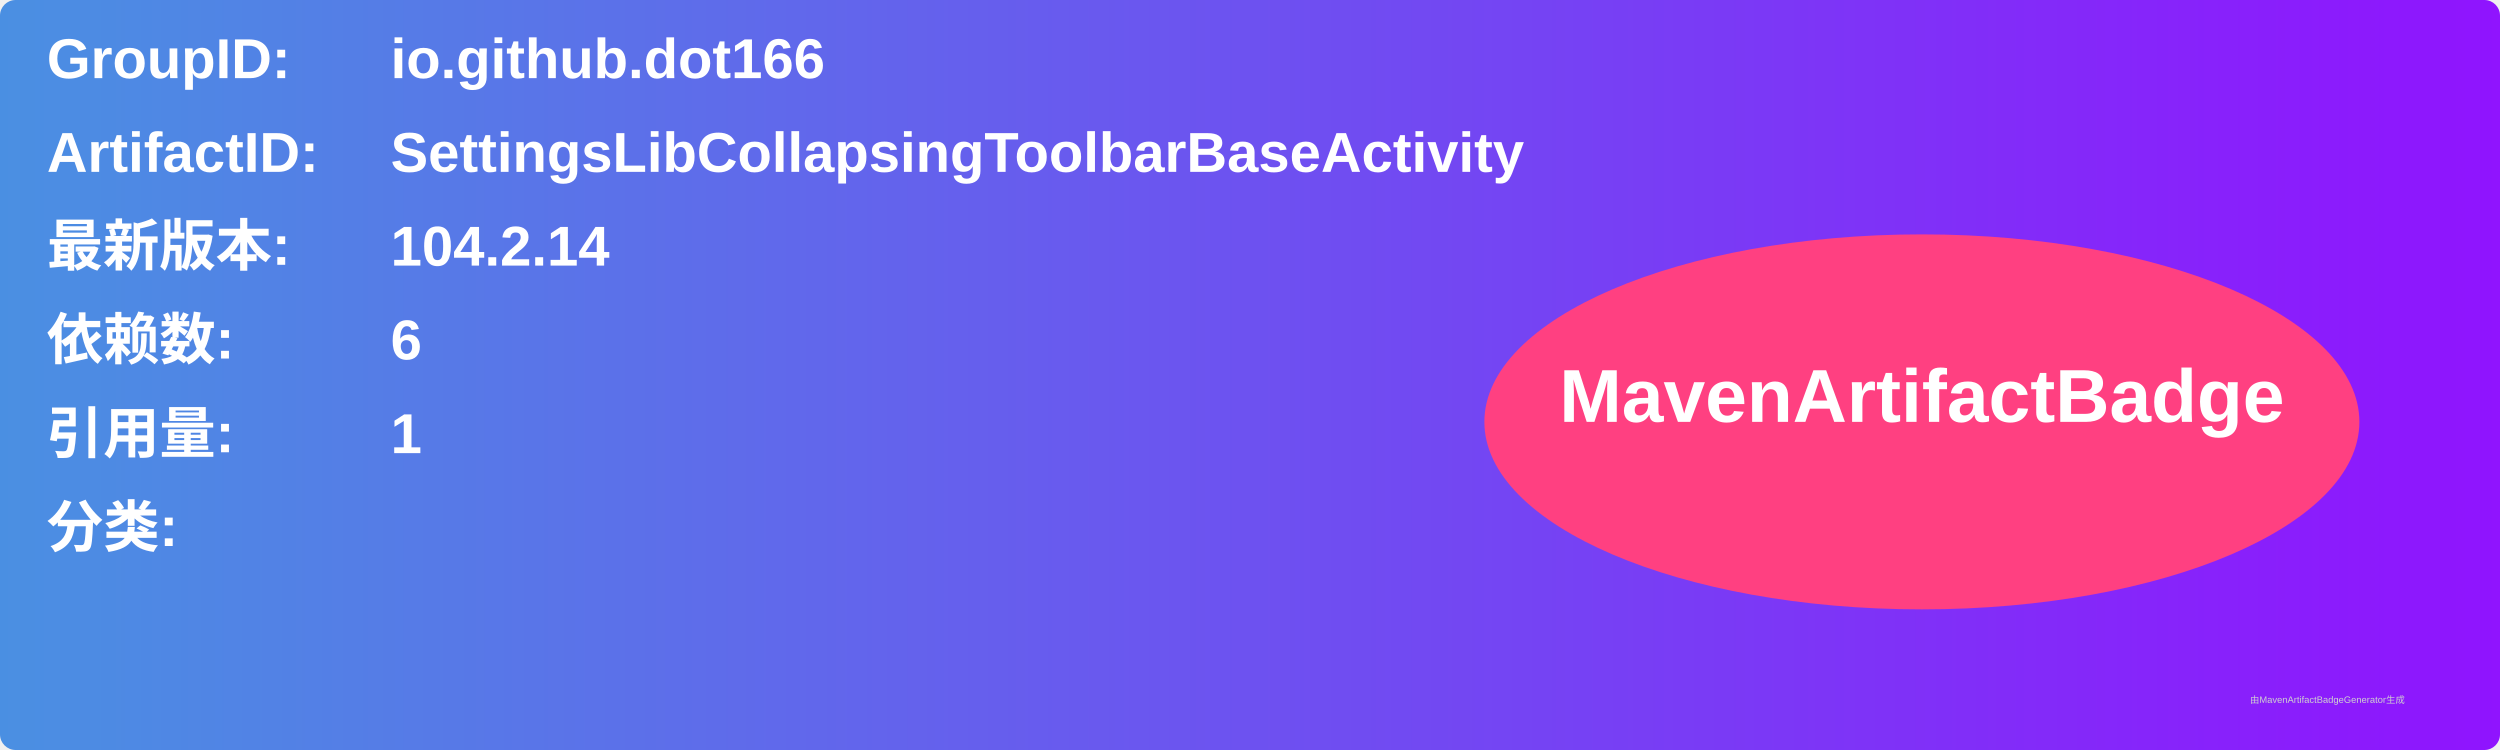
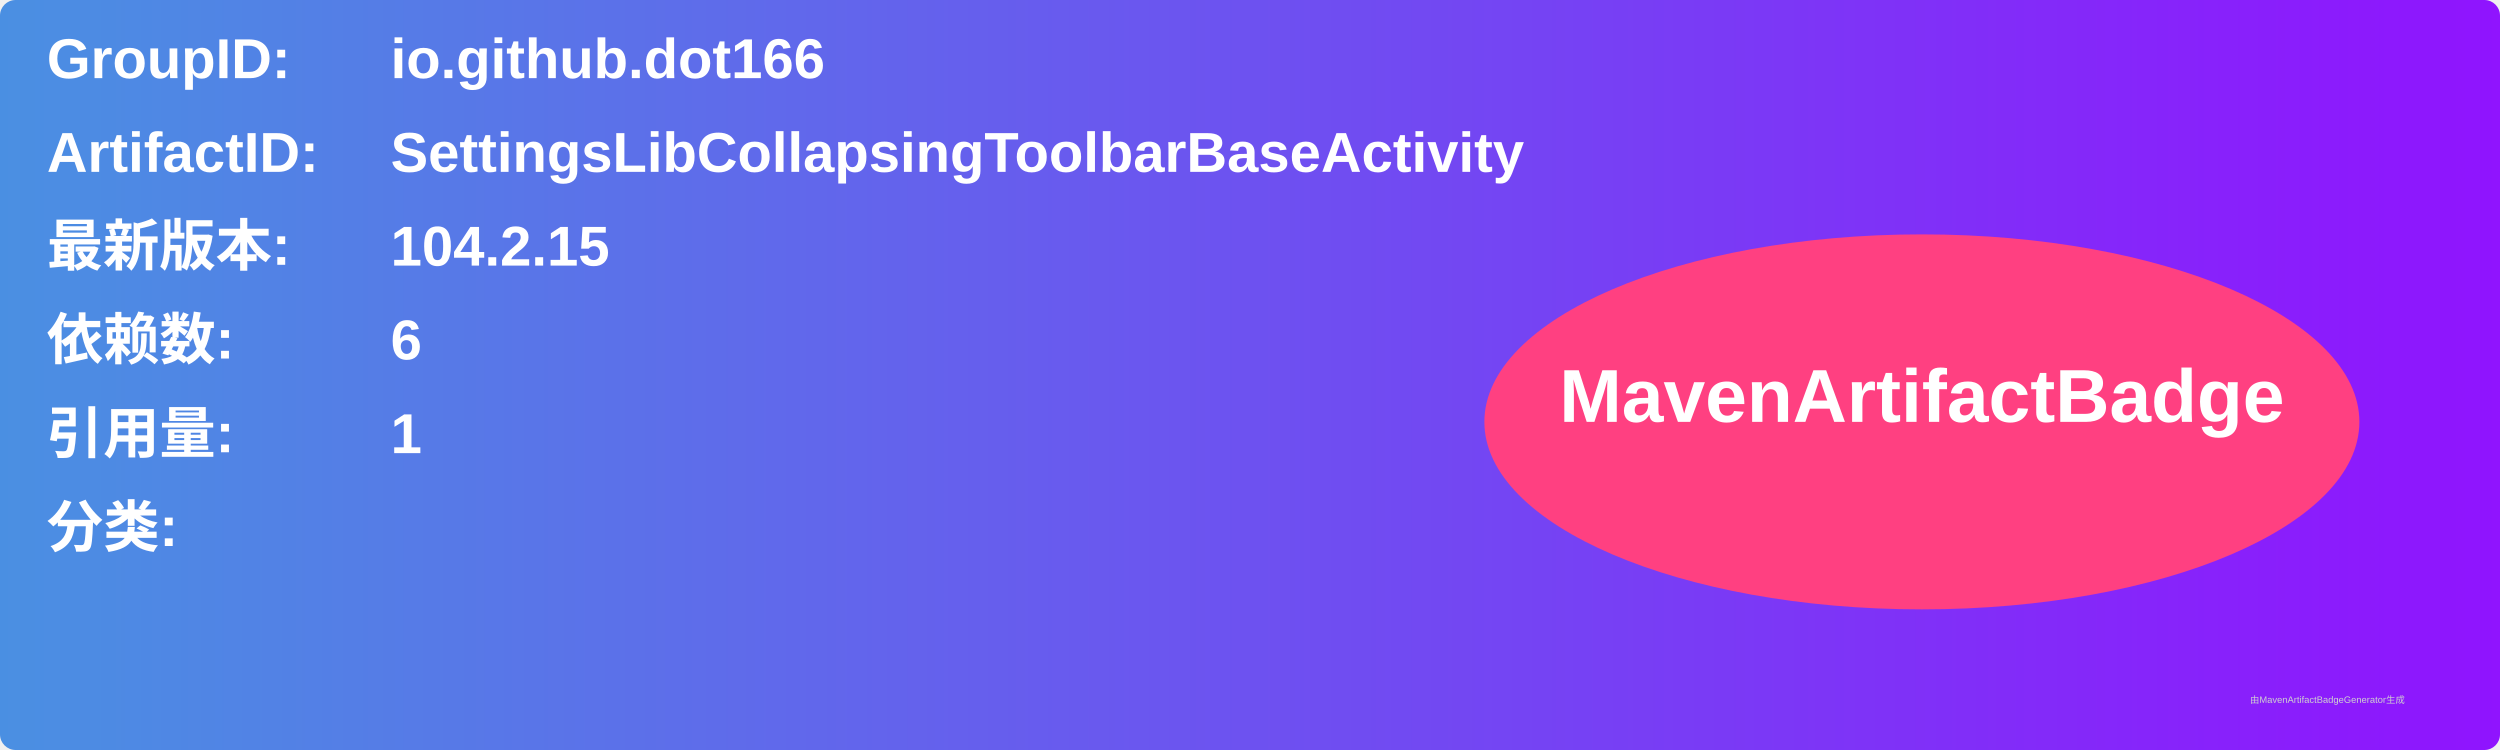
<svg xmlns="http://www.w3.org/2000/svg" width="800" height="240" viewBox="0 0 800 240">
  <linearGradient id="grad" x1="0%" y1="0%" x2="100%" y2="0%">
    <stop offset="0%" stop-color="#4a90e2" />
    <stop offset="100%" stop-color="#9013fe" />
  </linearGradient>
  <rect width="100%" height="100%" rx="5" ry="5" fill="url(#grad)" />
  <g transform="translate(15, 15)">
    <text x="0" y="10" font-family="Arial" font-size="18" fill="white" font-weight="bold" width="260">GroupID:</text>
    <text x="110" y="10" font-family="Arial" font-size="18" fill="white" font-weight="bold" width="460">io.github.dot166</text>
    <text x="0" y="40" font-family="Arial" font-size="18" fill="white" font-weight="bold" width="260">ArtifactID:</text>
    <text x="110" y="40" font-family="Arial" font-size="18" fill="white" font-weight="bold" width="460">SettingsLibCollapsingToolbarBaseActivity</text>
    <text x="0" y="70" font-family="Arial" font-size="18" fill="white" font-weight="bold">最新版本:</text>
    <text x="110" y="70" font-family="Arial" font-size="18" fill="white" font-weight="bold">
-       <tspan font-weight="bold">104.2.14</tspan>
+       <tspan font-weight="bold">104.2.15</tspan>
    </text>
    <text x="0" y="100" font-family="Arial" font-size="18" fill="white" font-weight="bold">依赖数: </text>
    <text x="110" y="100" font-family="Arial" font-size="18" fill="white">
      <tspan font-weight="bold">6</tspan>
    </text>
    <text x="0" y="130" font-family="Arial" font-size="18" fill="white" font-weight="bold">引用量: </text>
    <text x="110" y="130" font-family="Arial" font-size="18" fill="white">
      <tspan font-weight="bold">1</tspan>
    </text>
    <text x="0" y="160" font-family="Arial" font-size="18" fill="white" font-weight="bold">分类:</text>
    <text x="10" y="190" font-family="Arial" font-size="10" fill="white">
      <tspan font-weight="bold" />
    </text>
    <ellipse cx="600" cy="120" rx="140" ry="60" fill="#ff4081" />
    <text x="600" y="120" text-anchor="middle" font-family="Arial" font-size="24" fill="white" font-weight="bold">MavenArtifactBadge</text>
  </g>
  <text x="720" y="225" font-family="Arial" font-size="3" fill="#d0d0d0">由MavenArtifactBadgeGenerator生成</text>
</svg>
